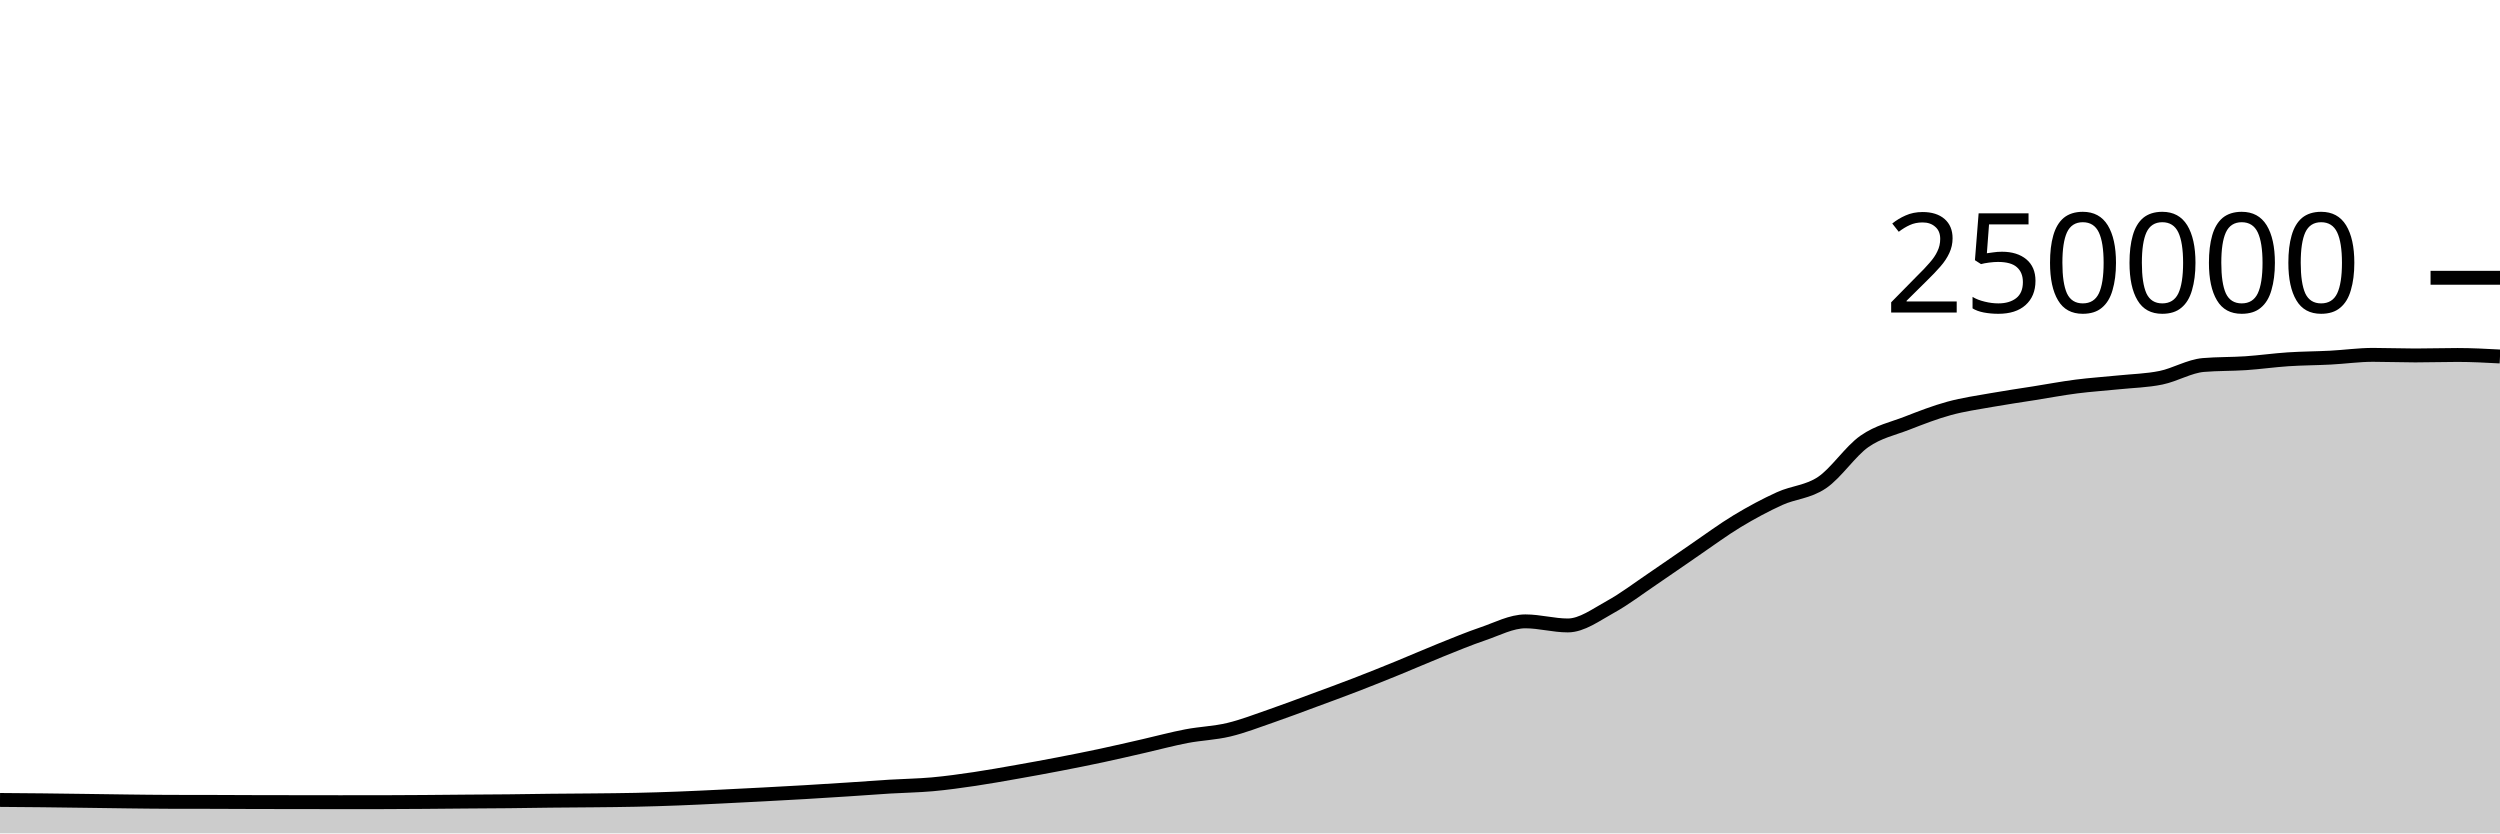
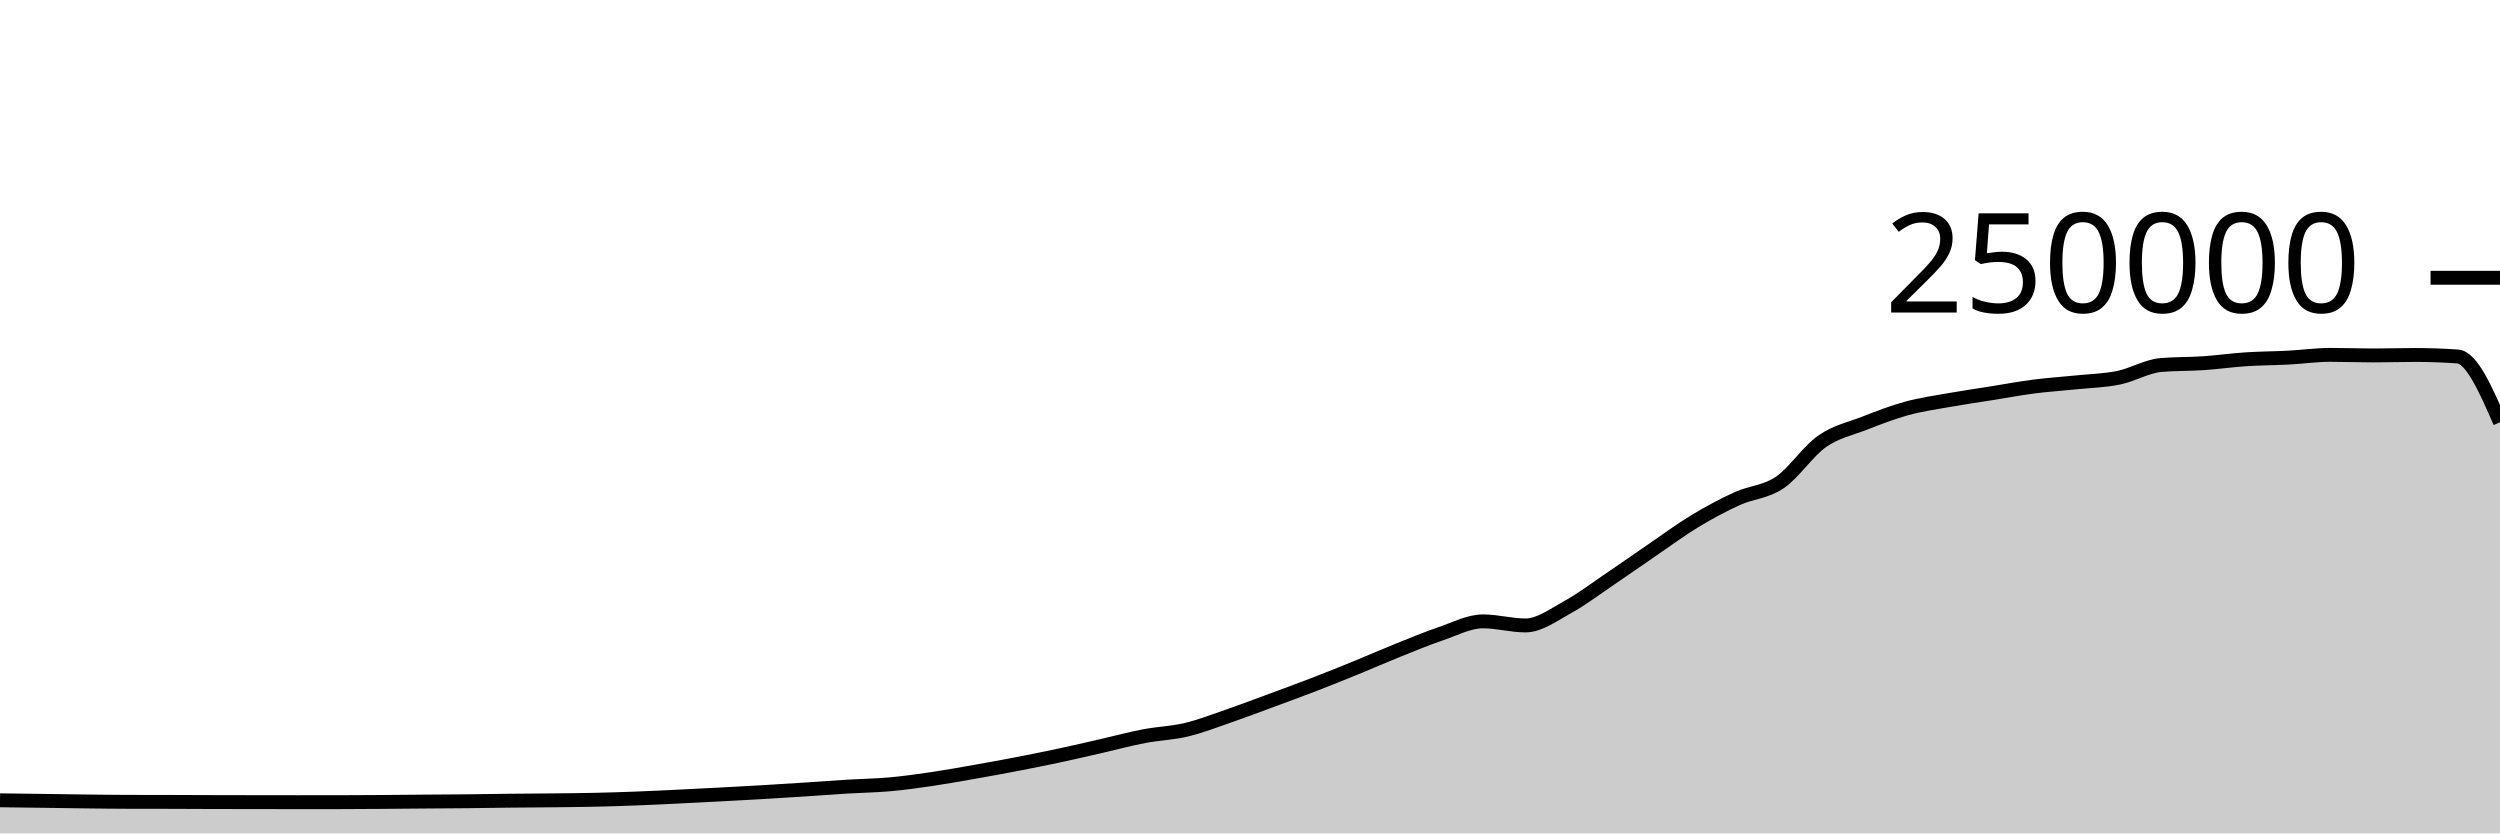
<svg xmlns="http://www.w3.org/2000/svg" viewBox="0 0 180 60">
  <g transform="translate(0,20)">
-     <path class="area" fill="rgba(0, 0, 0, 0.2)" d="M0,37.596C1.017,37.603,2.034,37.611,3.051,37.622C4.068,37.633,5.085,37.647,6.102,37.661C7.119,37.674,8.136,37.691,9.153,37.703C10.169,37.715,11.186,37.73,12.203,37.732C13.22,37.735,14.237,37.734,15.254,37.736C16.271,37.739,17.288,37.745,18.305,37.748C19.322,37.751,20.339,37.752,21.356,37.753C22.373,37.755,23.39,37.757,24.407,37.757C25.424,37.757,26.441,37.757,27.458,37.756C28.475,37.755,29.492,37.747,30.508,37.74C31.525,37.733,32.542,37.722,33.559,37.713C34.576,37.705,35.593,37.702,36.61,37.691C37.627,37.681,38.644,37.662,39.661,37.651C40.678,37.64,41.695,37.637,42.712,37.626C43.729,37.616,44.746,37.608,45.763,37.586C46.78,37.564,47.797,37.533,48.814,37.494C49.831,37.456,50.847,37.405,51.864,37.356C52.881,37.307,53.898,37.255,54.915,37.201C55.932,37.147,56.949,37.093,57.966,37.033C58.983,36.974,60,36.91,61.017,36.843C62.034,36.777,63.051,36.698,64.068,36.636C65.085,36.574,66.102,36.562,67.119,36.471C68.136,36.379,69.153,36.237,70.169,36.087C71.186,35.937,72.203,35.752,73.22,35.573C74.237,35.394,75.254,35.209,76.271,35.012C77.288,34.816,78.305,34.614,79.322,34.396C80.339,34.179,81.356,33.94,82.373,33.708C83.39,33.476,84.407,33.199,85.424,33.005C86.441,32.81,87.458,32.783,88.475,32.54C89.492,32.297,90.508,31.898,91.525,31.548C92.542,31.197,93.559,30.81,94.576,30.435C95.593,30.06,96.61,29.689,97.627,29.296C98.644,28.904,99.661,28.495,100.678,28.08C101.695,27.666,102.712,27.216,103.729,26.808C104.746,26.4,105.763,25.976,106.78,25.631C107.797,25.286,108.814,24.738,109.831,24.738C110.847,24.738,111.864,25.032,112.881,25.032C113.898,25.032,114.915,24.263,115.932,23.705C116.949,23.147,117.966,22.37,118.983,21.683C120,20.996,121.017,20.278,122.034,19.584C123.051,18.89,124.068,18.134,125.085,17.52C126.102,16.906,127.119,16.36,128.136,15.898C129.153,15.436,130.169,15.433,131.186,14.746C132.203,14.06,133.22,12.493,134.237,11.781C135.254,11.069,136.271,10.87,137.288,10.474C138.305,10.078,139.322,9.682,140.339,9.404C141.356,9.125,142.373,8.984,143.39,8.803C144.407,8.621,145.424,8.477,146.441,8.315C147.458,8.153,148.475,7.961,149.492,7.83C150.508,7.699,151.525,7.636,152.542,7.53C153.559,7.425,154.576,7.406,155.593,7.197C156.61,6.989,157.627,6.366,158.644,6.28C159.661,6.194,160.678,6.219,161.695,6.151C162.712,6.082,163.729,5.936,164.746,5.869C165.763,5.802,166.78,5.802,167.797,5.749C168.814,5.696,169.831,5.55,170.847,5.55C171.864,5.55,172.881,5.592,173.898,5.592C174.915,5.592,175.932,5.558,176.949,5.558C177.966,5.558,178.983,5.612,180,5.667L180,40C178.983,40,177.966,40,176.949,40C175.932,40,174.915,40,173.898,40C172.881,40,171.864,40,170.847,40C169.831,40,168.814,40,167.797,40C166.78,40,165.763,40,164.746,40C163.729,40,162.712,40,161.695,40C160.678,40,159.661,40,158.644,40C157.627,40,156.61,40,155.593,40C154.576,40,153.559,40,152.542,40C151.525,40,150.508,40,149.492,40C148.475,40,147.458,40,146.441,40C145.424,40,144.407,40,143.39,40C142.373,40,141.356,40,140.339,40C139.322,40,138.305,40,137.288,40C136.271,40,135.254,40,134.237,40C133.22,40,132.203,40,131.186,40C130.169,40,129.153,40,128.136,40C127.119,40,126.102,40,125.085,40C124.068,40,123.051,40,122.034,40C121.017,40,120,40,118.983,40C117.966,40,116.949,40,115.932,40C114.915,40,113.898,40,112.881,40C111.864,40,110.847,40,109.831,40C108.814,40,107.797,40,106.78,40C105.763,40,104.746,40,103.729,40C102.712,40,101.695,40,100.678,40C99.661,40,98.644,40,97.627,40C96.61,40,95.593,40,94.576,40C93.559,40,92.542,40,91.525,40C90.508,40,89.492,40,88.475,40C87.458,40,86.441,40,85.424,40C84.407,40,83.39,40,82.373,40C81.356,40,80.339,40,79.322,40C78.305,40,77.288,40,76.271,40C75.254,40,74.237,40,73.22,40C72.203,40,71.186,40,70.169,40C69.153,40,68.136,40,67.119,40C66.102,40,65.085,40,64.068,40C63.051,40,62.034,40,61.017,40C60,40,58.983,40,57.966,40C56.949,40,55.932,40,54.915,40C53.898,40,52.881,40,51.864,40C50.847,40,49.831,40,48.814,40C47.797,40,46.78,40,45.763,40C44.746,40,43.729,40,42.712,40C41.695,40,40.678,40,39.661,40C38.644,40,37.627,40,36.61,40C35.593,40,34.576,40,33.559,40C32.542,40,31.525,40,30.508,40C29.492,40,28.475,40,27.458,40C26.441,40,25.424,40,24.407,40C23.39,40,22.373,40,21.356,40C20.339,40,19.322,40,18.305,40C17.288,40,16.271,40,15.254,40C14.237,40,13.22,40,12.203,40C11.186,40,10.169,40,9.153,40C8.136,40,7.119,40,6.102,40C5.085,40,4.068,40,3.051,40C2.034,40,1.017,40,0,40Z" />
-     <path class="line" stroke="black" fill="none" d="M0,37.596C1.017,37.603,2.034,37.611,3.051,37.622C4.068,37.633,5.085,37.647,6.102,37.661C7.119,37.674,8.136,37.691,9.153,37.703C10.169,37.715,11.186,37.73,12.203,37.732C13.22,37.735,14.237,37.734,15.254,37.736C16.271,37.739,17.288,37.745,18.305,37.748C19.322,37.751,20.339,37.752,21.356,37.753C22.373,37.755,23.39,37.757,24.407,37.757C25.424,37.757,26.441,37.757,27.458,37.756C28.475,37.755,29.492,37.747,30.508,37.74C31.525,37.733,32.542,37.722,33.559,37.713C34.576,37.705,35.593,37.702,36.61,37.691C37.627,37.681,38.644,37.662,39.661,37.651C40.678,37.64,41.695,37.637,42.712,37.626C43.729,37.616,44.746,37.608,45.763,37.586C46.78,37.564,47.797,37.533,48.814,37.494C49.831,37.456,50.847,37.405,51.864,37.356C52.881,37.307,53.898,37.255,54.915,37.201C55.932,37.147,56.949,37.093,57.966,37.033C58.983,36.974,60,36.91,61.017,36.843C62.034,36.777,63.051,36.698,64.068,36.636C65.085,36.574,66.102,36.562,67.119,36.471C68.136,36.379,69.153,36.237,70.169,36.087C71.186,35.937,72.203,35.752,73.22,35.573C74.237,35.394,75.254,35.209,76.271,35.012C77.288,34.816,78.305,34.614,79.322,34.396C80.339,34.179,81.356,33.94,82.373,33.708C83.39,33.476,84.407,33.199,85.424,33.005C86.441,32.81,87.458,32.783,88.475,32.54C89.492,32.297,90.508,31.898,91.525,31.548C92.542,31.197,93.559,30.81,94.576,30.435C95.593,30.06,96.61,29.689,97.627,29.296C98.644,28.904,99.661,28.495,100.678,28.08C101.695,27.666,102.712,27.216,103.729,26.808C104.746,26.4,105.763,25.976,106.78,25.631C107.797,25.286,108.814,24.738,109.831,24.738C110.847,24.738,111.864,25.032,112.881,25.032C113.898,25.032,114.915,24.263,115.932,23.705C116.949,23.147,117.966,22.37,118.983,21.683C120,20.996,121.017,20.278,122.034,19.584C123.051,18.89,124.068,18.134,125.085,17.52C126.102,16.906,127.119,16.36,128.136,15.898C129.153,15.436,130.169,15.433,131.186,14.746C132.203,14.06,133.22,12.493,134.237,11.781C135.254,11.069,136.271,10.87,137.288,10.474C138.305,10.078,139.322,9.682,140.339,9.404C141.356,9.125,142.373,8.984,143.39,8.803C144.407,8.621,145.424,8.477,146.441,8.315C147.458,8.153,148.475,7.961,149.492,7.83C150.508,7.699,151.525,7.636,152.542,7.53C153.559,7.425,154.576,7.406,155.593,7.197C156.61,6.989,157.627,6.366,158.644,6.28C159.661,6.194,160.678,6.219,161.695,6.151C162.712,6.082,163.729,5.936,164.746,5.869C165.763,5.802,166.78,5.802,167.797,5.749C168.814,5.696,169.831,5.55,170.847,5.55C171.864,5.55,172.881,5.592,173.898,5.592C174.915,5.592,175.932,5.558,176.949,5.558C177.966,5.558,178.983,5.612,180,5.667" />
+     <path class="area" fill="rgba(0, 0, 0, 0.2)" d="M0,37.622C1.017,37.635,2.034,37.647,3.051,37.661C4.068,37.674,5.085,37.691,6.102,37.703C7.119,37.715,8.136,37.73,9.153,37.732C10.169,37.735,11.186,37.734,12.203,37.736C13.22,37.739,14.237,37.745,15.254,37.748C16.271,37.751,17.288,37.752,18.305,37.753C19.322,37.755,20.339,37.757,21.356,37.757C22.373,37.757,23.39,37.757,24.407,37.756C25.424,37.755,26.441,37.747,27.458,37.74C28.475,37.733,29.492,37.722,30.508,37.713C31.525,37.705,32.542,37.702,33.559,37.691C34.576,37.681,35.593,37.662,36.61,37.651C37.627,37.64,38.644,37.637,39.661,37.626C40.678,37.616,41.695,37.608,42.712,37.586C43.729,37.564,44.746,37.533,45.763,37.494C46.78,37.456,47.797,37.405,48.814,37.356C49.831,37.307,50.847,37.255,51.864,37.201C52.881,37.147,53.898,37.093,54.915,37.033C55.932,36.974,56.949,36.91,57.966,36.843C58.983,36.777,60,36.698,61.017,36.636C62.034,36.574,63.051,36.562,64.068,36.471C65.085,36.379,66.102,36.237,67.119,36.087C68.136,35.937,69.153,35.752,70.169,35.573C71.186,35.394,72.203,35.209,73.22,35.012C74.237,34.816,75.254,34.614,76.271,34.396C77.288,34.179,78.305,33.94,79.322,33.708C80.339,33.476,81.356,33.199,82.373,33.005C83.39,32.81,84.407,32.783,85.424,32.54C86.441,32.297,87.458,31.898,88.475,31.548C89.492,31.197,90.508,30.81,91.525,30.435C92.542,30.06,93.559,29.689,94.576,29.296C95.593,28.904,96.61,28.495,97.627,28.08C98.644,27.666,99.661,27.216,100.678,26.808C101.695,26.4,102.712,25.976,103.729,25.631C104.746,25.286,105.763,24.738,106.78,24.738C107.797,24.738,108.814,25.032,109.831,25.032C110.847,25.032,111.864,24.263,112.881,23.705C113.898,23.147,114.915,22.37,115.932,21.683C116.949,20.996,117.966,20.278,118.983,19.584C120,18.89,121.017,18.134,122.034,17.52C123.051,16.906,124.068,16.36,125.085,15.898C126.102,15.436,127.119,15.433,128.136,14.746C129.153,14.06,130.169,12.493,131.186,11.781C132.203,11.069,133.22,10.87,134.237,10.474C135.254,10.078,136.271,9.682,137.288,9.404C138.305,9.125,139.322,8.984,140.339,8.803C141.356,8.621,142.373,8.477,143.39,8.315C144.407,8.153,145.424,7.961,146.441,7.83C147.458,7.699,148.475,7.636,149.492,7.53C150.508,7.425,151.525,7.405,152.542,7.197C153.559,6.989,154.576,6.366,155.593,6.28C156.61,6.194,157.627,6.219,158.644,6.151C159.661,6.082,160.678,5.936,161.695,5.869C162.712,5.802,163.729,5.802,164.746,5.749C165.763,5.696,166.78,5.55,167.797,5.55C168.814,5.55,169.831,5.592,170.847,5.592C171.864,5.592,172.881,5.558,173.898,5.558C174.915,5.558,175.932,5.594,176.949,5.667C177.966,5.74,178.983,8.071,180,10.402L180,40C178.983,40,177.966,40,176.949,40C175.932,40,174.915,40,173.898,40C172.881,40,171.864,40,170.847,40C169.831,40,168.814,40,167.797,40C166.78,40,165.763,40,164.746,40C163.729,40,162.712,40,161.695,40C160.678,40,159.661,40,158.644,40C157.627,40,156.61,40,155.593,40C154.576,40,153.559,40,152.542,40C151.525,40,150.508,40,149.492,40C148.475,40,147.458,40,146.441,40C145.424,40,144.407,40,143.39,40C142.373,40,141.356,40,140.339,40C139.322,40,138.305,40,137.288,40C136.271,40,135.254,40,134.237,40C133.22,40,132.203,40,131.186,40C130.169,40,129.153,40,128.136,40C127.119,40,126.102,40,125.085,40C124.068,40,123.051,40,122.034,40C121.017,40,120,40,118.983,40C117.966,40,116.949,40,115.932,40C114.915,40,113.898,40,112.881,40C111.864,40,110.847,40,109.831,40C108.814,40,107.797,40,106.78,40C105.763,40,104.746,40,103.729,40C102.712,40,101.695,40,100.678,40C99.661,40,98.644,40,97.627,40C96.61,40,95.593,40,94.576,40C93.559,40,92.542,40,91.525,40C90.508,40,89.492,40,88.475,40C87.458,40,86.441,40,85.424,40C84.407,40,83.39,40,82.373,40C81.356,40,80.339,40,79.322,40C78.305,40,77.288,40,76.271,40C75.254,40,74.237,40,73.22,40C72.203,40,71.186,40,70.169,40C69.153,40,68.136,40,67.119,40C66.102,40,65.085,40,64.068,40C63.051,40,62.034,40,61.017,40C60,40,58.983,40,57.966,40C56.949,40,55.932,40,54.915,40C53.898,40,52.881,40,51.864,40C50.847,40,49.831,40,48.814,40C47.797,40,46.78,40,45.763,40C44.746,40,43.729,40,42.712,40C41.695,40,40.678,40,39.661,40C38.644,40,37.627,40,36.61,40C35.593,40,34.576,40,33.559,40C32.542,40,31.525,40,30.508,40C29.492,40,28.475,40,27.458,40C26.441,40,25.424,40,24.407,40C23.39,40,22.373,40,21.356,40C20.339,40,19.322,40,18.305,40C17.288,40,16.271,40,15.254,40C14.237,40,13.22,40,12.203,40C11.186,40,10.169,40,9.153,40C8.136,40,7.119,40,6.102,40C5.085,40,4.068,40,3.051,40C2.034,40,1.017,40,0,40Z" />
+     <path class="line" stroke="black" fill="none" d="M0,37.622C1.017,37.635,2.034,37.647,3.051,37.661C4.068,37.674,5.085,37.691,6.102,37.703C7.119,37.715,8.136,37.73,9.153,37.732C10.169,37.735,11.186,37.734,12.203,37.736C13.22,37.739,14.237,37.745,15.254,37.748C16.271,37.751,17.288,37.752,18.305,37.753C19.322,37.755,20.339,37.757,21.356,37.757C22.373,37.757,23.39,37.757,24.407,37.756C25.424,37.755,26.441,37.747,27.458,37.74C28.475,37.733,29.492,37.722,30.508,37.713C31.525,37.705,32.542,37.702,33.559,37.691C34.576,37.681,35.593,37.662,36.61,37.651C37.627,37.64,38.644,37.637,39.661,37.626C40.678,37.616,41.695,37.608,42.712,37.586C43.729,37.564,44.746,37.533,45.763,37.494C46.78,37.456,47.797,37.405,48.814,37.356C49.831,37.307,50.847,37.255,51.864,37.201C52.881,37.147,53.898,37.093,54.915,37.033C55.932,36.974,56.949,36.91,57.966,36.843C58.983,36.777,60,36.698,61.017,36.636C62.034,36.574,63.051,36.562,64.068,36.471C65.085,36.379,66.102,36.237,67.119,36.087C68.136,35.937,69.153,35.752,70.169,35.573C71.186,35.394,72.203,35.209,73.22,35.012C74.237,34.816,75.254,34.614,76.271,34.396C77.288,34.179,78.305,33.94,79.322,33.708C80.339,33.476,81.356,33.199,82.373,33.005C83.39,32.81,84.407,32.783,85.424,32.54C86.441,32.297,87.458,31.898,88.475,31.548C89.492,31.197,90.508,30.81,91.525,30.435C92.542,30.06,93.559,29.689,94.576,29.296C95.593,28.904,96.61,28.495,97.627,28.08C98.644,27.666,99.661,27.216,100.678,26.808C101.695,26.4,102.712,25.976,103.729,25.631C104.746,25.286,105.763,24.738,106.78,24.738C107.797,24.738,108.814,25.032,109.831,25.032C110.847,25.032,111.864,24.263,112.881,23.705C113.898,23.147,114.915,22.37,115.932,21.683C116.949,20.996,117.966,20.278,118.983,19.584C120,18.89,121.017,18.134,122.034,17.52C123.051,16.906,124.068,16.36,125.085,15.898C126.102,15.436,127.119,15.433,128.136,14.746C129.153,14.06,130.169,12.493,131.186,11.781C132.203,11.069,133.22,10.87,134.237,10.474C135.254,10.078,136.271,9.682,137.288,9.404C138.305,9.125,139.322,8.984,140.339,8.803C141.356,8.621,142.373,8.477,143.39,8.315C144.407,8.153,145.424,7.961,146.441,7.83C147.458,7.699,148.475,7.636,149.492,7.53C150.508,7.425,151.525,7.405,152.542,7.197C153.559,6.989,154.576,6.366,155.593,6.28C156.61,6.194,157.627,6.219,158.644,6.151C159.661,6.082,160.678,5.936,161.695,5.869C162.712,5.802,163.729,5.802,164.746,5.749C165.763,5.696,166.78,5.55,167.797,5.55C168.814,5.55,169.831,5.592,170.847,5.592C171.864,5.592,172.881,5.558,173.898,5.558C174.915,5.558,175.932,5.594,176.949,5.667C177.966,5.74,178.983,8.071,180,10.402" />
    <path class="axis-ceiling" stroke-width="1" stroke="black" fill="none" d="M175,0L180,0" />
    <text class="axis-ceiling-label" font-family="sans-serif" text-anchor="end" font-size="10px" x="170" y="2.5">250000</text>
  </g>
</svg>
